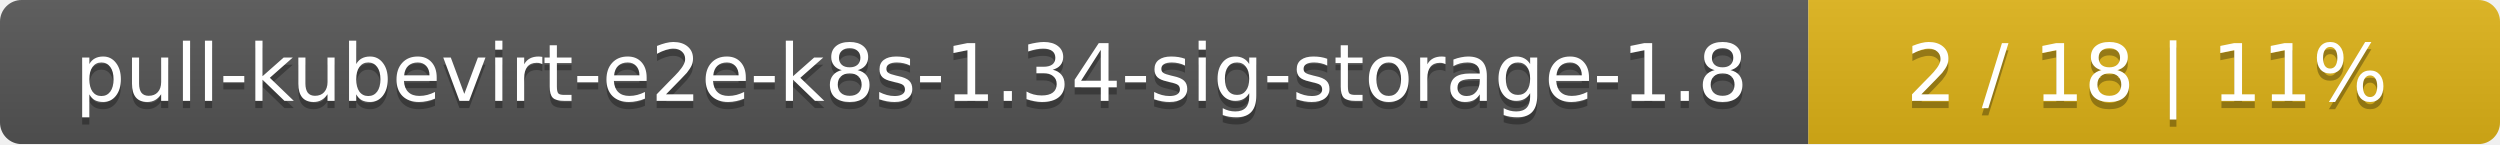
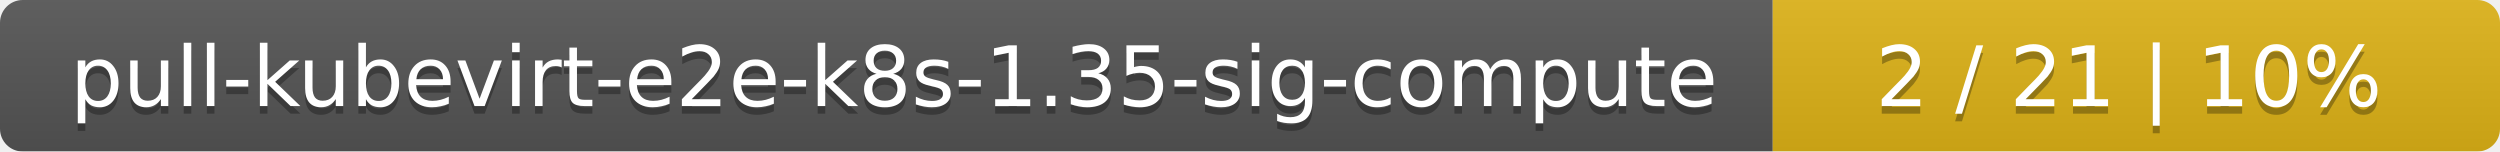
- <svg xmlns="http://www.w3.org/2000/svg" width="347" height="20">
+ <svg xmlns="http://www.w3.org/2000/svg" width="330" height="20">
  <linearGradient id="smooth" x2="0" y2="100%">
    <stop offset="0" stop-color="#bbb" stop-opacity=".1" />
    <stop offset="1" stop-opacity=".1" />
  </linearGradient>
  <mask id="round">
-     <rect width="347" height="20" rx="3" fill="#fff" />
+     <rect width="330" height="20" rx="3" fill="#fff" />
  </mask>
  <g mask="url(#round)">
-     <rect width="251" height="20" fill="#555" />
-     <rect x="251" width="96" height="20" fill="#dfb317" />
-     <rect width="347" height="20" fill="url(#smooth)" />
+     <rect width="234" height="20" fill="#555" />
+     <rect x="234" width="96" height="20" fill="#dfb317" />
+     <rect width="330" height="20" fill="url(#smooth)" />
  </g>
  <g fill="#fff" text-anchor="middle" font-family="DejaVu Sans,Verdana,Geneva,sans-serif" font-size="11">
-     <text x="126.5" y="15" fill="#010101" fill-opacity=".3">pull-kubevirt-e2e-k8s-1.34-sig-storage-1.8</text>
-     <text x="126.5" y="14">pull-kubevirt-e2e-k8s-1.34-sig-storage-1.8</text>
-     <text x="298" y="15" fill="#010101" fill-opacity=".3">2 / 18    |    11%</text>
-     <text x="298" y="14">2 / 18    |    11%</text>
+     <text x="118" y="15" fill="#010101" fill-opacity=".3">pull-kubevirt-e2e-k8s-1.35-sig-compute</text>
+     <text x="118" y="14">pull-kubevirt-e2e-k8s-1.35-sig-compute</text>
+     <text x="281" y="15" fill="#010101" fill-opacity=".3">2 / 21    |    10%</text>
+     <text x="281" y="14">2 / 21    |    10%</text>
  </g>
</svg>
